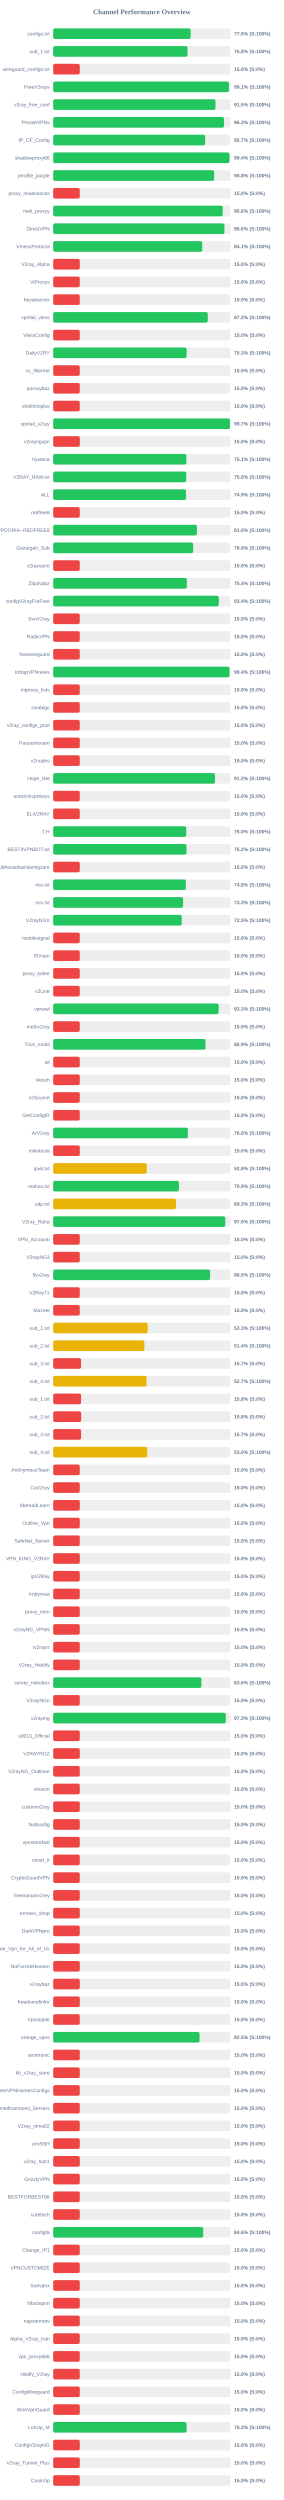
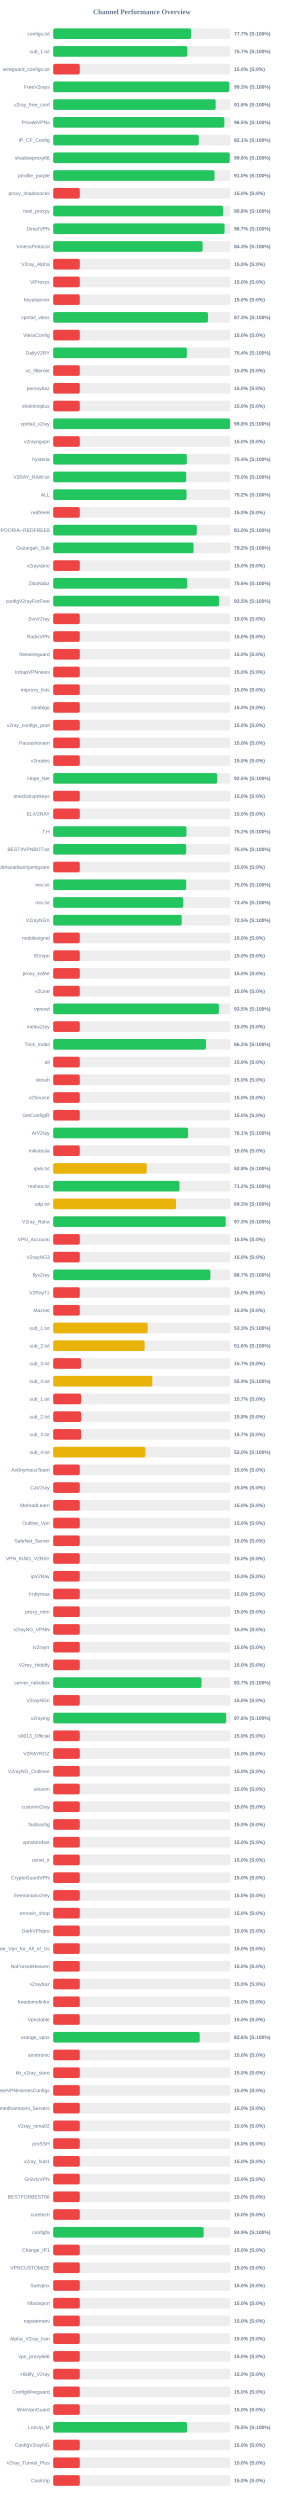
<svg xmlns="http://www.w3.org/2000/svg" width="800" height="7050" version="1.1">
  <style>
        .row { font: 14px Arial; fill: #64748b; }
        .score { font: bold 14px Arial; fill: #64748b; }
    </style>
  <text x="400" y="40" text-anchor="middle" font-size="20px" font-weight="bold" fill="#64748b">Channel Performance Overview</text>
  <rect x="150" y="80" width="500" height="30" fill="#eee" rx="5" />
-   <rect x="150" y="80" width="387.5" height="30" fill="#22c55e" rx="5" />
+   <rect x="150" y="80" width="388.6" height="30" fill="#22c55e" rx="5" />
  <text x="140" y="100" text-anchor="end" class="row">configs.txt</text>
-   <text x="660" y="100" text-anchor="start" class="score">77.5% (S:100%)</text>
+   <text x="660" y="100" text-anchor="start" class="score">77.7% (S:100%)</text>
  <rect x="150" y="130" width="500" height="30" fill="#eee" rx="5" />
-   <rect x="150" y="130" width="378.75" height="30" fill="#22c55e" rx="5" />
+   <rect x="150" y="130" width="378.25" height="30" fill="#22c55e" rx="5" />
  <text x="140" y="150" text-anchor="end" class="row">sub_1.txt</text>
-   <text x="660" y="150" text-anchor="start" class="score">75.8% (S:100%)</text>
+   <text x="660" y="150" text-anchor="start" class="score">75.7% (S:100%)</text>
  <rect x="150" y="180" width="500" height="30" fill="#eee" rx="5" />
  <rect x="150" y="180" width="75.0" height="30" fill="#ef4444" rx="5" />
  <text x="140" y="200" text-anchor="end" class="row">wireguard_configs.txt</text>
  <text x="660" y="200" text-anchor="start" class="score">15.0% (S:0%)</text>
  <rect x="150" y="230" width="500" height="30" fill="#eee" rx="5" />
-   <rect x="150" y="230" width="495.6" height="30" fill="#22c55e" rx="5" />
+   <rect x="150" y="230" width="496.5" height="30" fill="#22c55e" rx="5" />
  <text x="140" y="250" text-anchor="end" class="row">FreeV2rays</text>
-   <text x="660" y="250" text-anchor="start" class="score">99.1% (S:100%)</text>
+   <text x="660" y="250" text-anchor="start" class="score">99.3% (S:100%)</text>
  <rect x="150" y="280" width="500" height="30" fill="#eee" rx="5" />
-   <rect x="150" y="280" width="457.7" height="30" fill="#22c55e" rx="5" />
+   <rect x="150" y="280" width="458.2" height="30" fill="#22c55e" rx="5" />
  <text x="140" y="300" text-anchor="end" class="row">v2ray_free_conf</text>
-   <text x="660" y="300" text-anchor="start" class="score">91.5% (S:100%)</text>
+   <text x="660" y="300" text-anchor="start" class="score">91.6% (S:100%)</text>
  <rect x="150" y="330" width="500" height="30" fill="#eee" rx="5" />
-   <rect x="150" y="330" width="481.7" height="30" fill="#22c55e" rx="5" />
+   <rect x="150" y="330" width="482.65" height="30" fill="#22c55e" rx="5" />
  <text x="140" y="350" text-anchor="end" class="row">PrivateVPNs</text>
-   <text x="660" y="350" text-anchor="start" class="score">96.3% (S:100%)</text>
+   <text x="660" y="350" text-anchor="start" class="score">96.5% (S:100%)</text>
  <rect x="150" y="380" width="500" height="30" fill="#eee" rx="5" />
-   <rect x="150" y="380" width="428.55" height="30" fill="#22c55e" rx="5" />
+   <rect x="150" y="380" width="410.6" height="30" fill="#22c55e" rx="5" />
  <text x="140" y="400" text-anchor="end" class="row">IP_CF_Config</text>
-   <text x="660" y="400" text-anchor="start" class="score">85.7% (S:100%)</text>
+   <text x="660" y="400" text-anchor="start" class="score">82.1% (S:100%)</text>
  <rect x="150" y="430" width="500" height="30" fill="#eee" rx="5" />
-   <rect x="150" y="430" width="497.1" height="30" fill="#22c55e" rx="5" />
+   <rect x="150" y="430" width="497.85" height="30" fill="#22c55e" rx="5" />
  <text x="140" y="450" text-anchor="end" class="row">shadowproxy66</text>
-   <text x="660" y="450" text-anchor="start" class="score">99.4% (S:100%)</text>
+   <text x="660" y="450" text-anchor="start" class="score">99.6% (S:100%)</text>
  <rect x="150" y="480" width="500" height="30" fill="#eee" rx="5" />
-   <rect x="150" y="480" width="454.0" height="30" fill="#22c55e" rx="5" />
+   <rect x="150" y="480" width="454.9" height="30" fill="#22c55e" rx="5" />
  <text x="140" y="500" text-anchor="end" class="row">prrofile_purple</text>
-   <text x="660" y="500" text-anchor="start" class="score">90.8% (S:100%)</text>
+   <text x="660" y="500" text-anchor="start" class="score">91.0% (S:100%)</text>
  <rect x="150" y="530" width="500" height="30" fill="#eee" rx="5" />
  <rect x="150" y="530" width="75.0" height="30" fill="#ef4444" rx="5" />
  <text x="140" y="550" text-anchor="end" class="row">proxy_shadosocks</text>
  <text x="660" y="550" text-anchor="start" class="score">15.0% (S:0%)</text>
  <rect x="150" y="580" width="500" height="30" fill="#eee" rx="5" />
-   <rect x="150" y="580" width="478.05" height="30" fill="#22c55e" rx="5" />
+   <rect x="150" y="580" width="478.9" height="30" fill="#22c55e" rx="5" />
  <text x="140" y="600" text-anchor="end" class="row">meli_proxyy</text>
-   <text x="660" y="600" text-anchor="start" class="score">95.6% (S:100%)</text>
+   <text x="660" y="600" text-anchor="start" class="score">95.8% (S:100%)</text>
  <rect x="150" y="630" width="500" height="30" fill="#eee" rx="5" />
-   <rect x="150" y="630" width="482.9" height="30" fill="#22c55e" rx="5" />
+   <rect x="150" y="630" width="483.3" height="30" fill="#22c55e" rx="5" />
  <text x="140" y="650" text-anchor="end" class="row">DirectVPN</text>
-   <text x="660" y="650" text-anchor="start" class="score">96.6% (S:100%)</text>
+   <text x="660" y="650" text-anchor="start" class="score">96.7% (S:100%)</text>
  <rect x="150" y="680" width="500" height="30" fill="#eee" rx="5" />
-   <rect x="150" y="680" width="420.3" height="30" fill="#22c55e" rx="5" />
+   <rect x="150" y="680" width="421.4" height="30" fill="#22c55e" rx="5" />
  <text x="140" y="700" text-anchor="end" class="row">VmessProtocol</text>
-   <text x="660" y="700" text-anchor="start" class="score">84.1% (S:100%)</text>
+   <text x="660" y="700" text-anchor="start" class="score">84.3% (S:100%)</text>
  <rect x="150" y="730" width="500" height="30" fill="#eee" rx="5" />
  <rect x="150" y="730" width="75.0" height="30" fill="#ef4444" rx="5" />
  <text x="140" y="750" text-anchor="end" class="row">V2ray_Alpha</text>
  <text x="660" y="750" text-anchor="start" class="score">15.0% (S:0%)</text>
  <rect x="150" y="780" width="500" height="30" fill="#eee" rx="5" />
  <rect x="150" y="780" width="75.0" height="30" fill="#ef4444" rx="5" />
  <text x="140" y="800" text-anchor="end" class="row">ViProxys</text>
  <text x="660" y="800" text-anchor="start" class="score">15.0% (S:0%)</text>
  <rect x="150" y="830" width="500" height="30" fill="#eee" rx="5" />
  <rect x="150" y="830" width="75.0" height="30" fill="#ef4444" rx="5" />
  <text x="140" y="850" text-anchor="end" class="row">heyatserver</text>
  <text x="660" y="850" text-anchor="start" class="score">15.0% (S:0%)</text>
  <rect x="150" y="880" width="500" height="30" fill="#eee" rx="5" />
-   <rect x="150" y="880" width="435.9" height="30" fill="#22c55e" rx="5" />
+   <rect x="150" y="880" width="436.5" height="30" fill="#22c55e" rx="5" />
  <text x="140" y="900" text-anchor="end" class="row">vpnfail_vless</text>
-   <text x="660" y="900" text-anchor="start" class="score">87.2% (S:100%)</text>
+   <text x="660" y="900" text-anchor="start" class="score">87.3% (S:100%)</text>
  <rect x="150" y="930" width="500" height="30" fill="#eee" rx="5" />
  <rect x="150" y="930" width="75.0" height="30" fill="#ef4444" rx="5" />
  <text x="140" y="950" text-anchor="end" class="row">VlessConfig</text>
  <text x="660" y="950" text-anchor="start" class="score">15.0% (S:0%)</text>
  <rect x="150" y="980" width="500" height="30" fill="#eee" rx="5" />
-   <rect x="150" y="980" width="376.3" height="30" fill="#22c55e" rx="5" />
+   <rect x="150" y="980" width="376.9" height="30" fill="#22c55e" rx="5" />
  <text x="140" y="1000" text-anchor="end" class="row">DailyV2RY</text>
-   <text x="660" y="1000" text-anchor="start" class="score">75.3% (S:100%)</text>
+   <text x="660" y="1000" text-anchor="start" class="score">75.4% (S:100%)</text>
  <rect x="150" y="1030" width="500" height="30" fill="#eee" rx="5" />
  <rect x="150" y="1030" width="75.0" height="30" fill="#ef4444" rx="5" />
  <text x="140" y="1050" text-anchor="end" class="row">xs_filternet</text>
  <text x="660" y="1050" text-anchor="start" class="score">15.0% (S:0%)</text>
  <rect x="150" y="1080" width="500" height="30" fill="#eee" rx="5" />
  <rect x="150" y="1080" width="75.0" height="30" fill="#ef4444" rx="5" />
  <text x="140" y="1100" text-anchor="end" class="row">poroxybaz</text>
  <text x="660" y="1100" text-anchor="start" class="score">15.0% (S:0%)</text>
  <rect x="150" y="1130" width="500" height="30" fill="#eee" rx="5" />
  <rect x="150" y="1130" width="75.0" height="30" fill="#ef4444" rx="5" />
  <text x="140" y="1150" text-anchor="end" class="row">shokhmiplus</text>
  <text x="660" y="1150" text-anchor="start" class="score">15.0% (S:0%)</text>
  <rect x="150" y="1180" width="500" height="30" fill="#eee" rx="5" />
-   <rect x="150" y="1180" width="498.4" height="30" fill="#22c55e" rx="5" />
+   <rect x="150" y="1180" width="498.95" height="30" fill="#22c55e" rx="5" />
  <text x="140" y="1200" text-anchor="end" class="row">vpnfail_v2ray</text>
-   <text x="660" y="1200" text-anchor="start" class="score">99.7% (S:100%)</text>
+   <text x="660" y="1200" text-anchor="start" class="score">99.8% (S:100%)</text>
  <rect x="150" y="1230" width="500" height="30" fill="#eee" rx="5" />
  <rect x="150" y="1230" width="75.0" height="30" fill="#ef4444" rx="5" />
  <text x="140" y="1250" text-anchor="end" class="row">v2rayngvpn</text>
  <text x="660" y="1250" text-anchor="start" class="score">15.0% (S:0%)</text>
  <rect x="150" y="1280" width="500" height="30" fill="#eee" rx="5" />
-   <rect x="150" y="1280" width="375.6" height="30" fill="#22c55e" rx="5" />
+   <rect x="150" y="1280" width="376.8" height="30" fill="#22c55e" rx="5" />
  <text x="140" y="1300" text-anchor="end" class="row">hysteria</text>
-   <text x="660" y="1300" text-anchor="start" class="score">75.1% (S:100%)</text>
+   <text x="660" y="1300" text-anchor="start" class="score">75.4% (S:100%)</text>
  <rect x="150" y="1330" width="500" height="30" fill="#eee" rx="5" />
-   <rect x="150" y="1330" width="375.15" height="30" fill="#22c55e" rx="5" />
+   <rect x="150" y="1330" width="375.1" height="30" fill="#22c55e" rx="5" />
  <text x="140" y="1350" text-anchor="end" class="row">V2RAY_RAW.txt</text>
  <text x="660" y="1350" text-anchor="start" class="score">75.0% (S:100%)</text>
  <rect x="150" y="1380" width="500" height="30" fill="#eee" rx="5" />
-   <rect x="150" y="1380" width="374.7" height="30" fill="#22c55e" rx="5" />
+   <rect x="150" y="1380" width="376.0" height="30" fill="#22c55e" rx="5" />
  <text x="140" y="1400" text-anchor="end" class="row">ALL</text>
-   <text x="660" y="1400" text-anchor="start" class="score">74.9% (S:100%)</text>
+   <text x="660" y="1400" text-anchor="start" class="score">75.2% (S:100%)</text>
  <rect x="150" y="1430" width="500" height="30" fill="#eee" rx="5" />
  <rect x="150" y="1430" width="75.0" height="30" fill="#ef4444" rx="5" />
  <text x="140" y="1450" text-anchor="end" class="row">redfree8</text>
  <text x="660" y="1450" text-anchor="start" class="score">15.0% (S:0%)</text>
  <rect x="150" y="1480" width="500" height="30" fill="#eee" rx="5" />
-   <rect x="150" y="1480" width="405.25" height="30" fill="#22c55e" rx="5" />
+   <rect x="150" y="1480" width="404.9" height="30" fill="#22c55e" rx="5" />
  <text x="140" y="1500" text-anchor="end" class="row">POORIA--REDFREE8.txt#POORIA--REDFREE8</text>
  <text x="660" y="1500" text-anchor="start" class="score">81.0% (S:100%)</text>
  <rect x="150" y="1530" width="500" height="30" fill="#eee" rx="5" />
-   <rect x="150" y="1530" width="394.65" height="30" fill="#22c55e" rx="5" />
+   <rect x="150" y="1530" width="395.8" height="30" fill="#22c55e" rx="5" />
  <text x="140" y="1550" text-anchor="end" class="row">Gozargah_Sub</text>
-   <text x="660" y="1550" text-anchor="start" class="score">78.9% (S:100%)</text>
+   <text x="660" y="1550" text-anchor="start" class="score">79.2% (S:100%)</text>
  <rect x="150" y="1580" width="500" height="30" fill="#eee" rx="5" />
  <rect x="150" y="1580" width="75.0" height="30" fill="#ef4444" rx="5" />
  <text x="140" y="1600" text-anchor="end" class="row">v2rayvpno</text>
  <text x="660" y="1600" text-anchor="start" class="score">15.0% (S:0%)</text>
  <rect x="150" y="1630" width="500" height="30" fill="#eee" rx="5" />
-   <rect x="150" y="1630" width="376.95" height="30" fill="#22c55e" rx="5" />
+   <rect x="150" y="1630" width="377.85" height="30" fill="#22c55e" rx="5" />
  <text x="140" y="1650" text-anchor="end" class="row">ZibaNabz</text>
-   <text x="660" y="1650" text-anchor="start" class="score">75.4% (S:100%)</text>
+   <text x="660" y="1650" text-anchor="start" class="score">75.6% (S:100%)</text>
  <rect x="150" y="1680" width="500" height="30" fill="#eee" rx="5" />
-   <rect x="150" y="1680" width="467.1" height="30" fill="#22c55e" rx="5" />
+   <rect x="150" y="1680" width="467.65" height="30" fill="#22c55e" rx="5" />
  <text x="140" y="1700" text-anchor="end" class="row">configV2rayForFree</text>
-   <text x="660" y="1700" text-anchor="start" class="score">93.4% (S:100%)</text>
+   <text x="660" y="1700" text-anchor="start" class="score">93.5% (S:100%)</text>
  <rect x="150" y="1730" width="500" height="30" fill="#eee" rx="5" />
  <rect x="150" y="1730" width="75.0" height="30" fill="#ef4444" rx="5" />
  <text x="140" y="1750" text-anchor="end" class="row">SvnV2ray</text>
  <text x="660" y="1750" text-anchor="start" class="score">15.0% (S:0%)</text>
  <rect x="150" y="1780" width="500" height="30" fill="#eee" rx="5" />
  <rect x="150" y="1780" width="75.0" height="30" fill="#ef4444" rx="5" />
  <text x="140" y="1800" text-anchor="end" class="row">RadixVPN</text>
  <text x="660" y="1800" text-anchor="start" class="score">15.0% (S:0%)</text>
  <rect x="150" y="1830" width="500" height="30" fill="#eee" rx="5" />
  <rect x="150" y="1830" width="75.0" height="30" fill="#ef4444" rx="5" />
  <text x="140" y="1850" text-anchor="end" class="row">freewireguard</text>
  <text x="660" y="1850" text-anchor="start" class="score">15.0% (S:0%)</text>
  <rect x="150" y="1880" width="500" height="30" fill="#eee" rx="5" />
-   <rect x="150" y="1880" width="497.2" height="30" fill="#22c55e" rx="5" />
+   <rect x="150" y="1880" width="75.0" height="30" fill="#ef4444" rx="5" />
  <text x="140" y="1900" text-anchor="end" class="row">IrdrapVPNnews</text>
-   <text x="660" y="1900" text-anchor="start" class="score">99.4% (S:100%)</text>
+   <text x="660" y="1900" text-anchor="start" class="score">15.0% (S:0%)</text>
  <rect x="150" y="1930" width="500" height="30" fill="#eee" rx="5" />
  <rect x="150" y="1930" width="75.0" height="30" fill="#ef4444" rx="5" />
  <text x="140" y="1950" text-anchor="end" class="row">mtproxy_lists</text>
  <text x="660" y="1950" text-anchor="start" class="score">15.0% (S:0%)</text>
  <rect x="150" y="1980" width="500" height="30" fill="#eee" rx="5" />
  <rect x="150" y="1980" width="75.0" height="30" fill="#ef4444" rx="5" />
  <text x="140" y="2000" text-anchor="end" class="row">sinabigo</text>
  <text x="660" y="2000" text-anchor="start" class="score">15.0% (S:0%)</text>
  <rect x="150" y="2030" width="500" height="30" fill="#eee" rx="5" />
  <rect x="150" y="2030" width="75.0" height="30" fill="#ef4444" rx="5" />
  <text x="140" y="2050" text-anchor="end" class="row">v2ray_configs_pool</text>
  <text x="660" y="2050" text-anchor="start" class="score">15.0% (S:0%)</text>
  <rect x="150" y="2080" width="500" height="30" fill="#eee" rx="5" />
  <rect x="150" y="2080" width="75.0" height="30" fill="#ef4444" rx="5" />
  <text x="140" y="2100" text-anchor="end" class="row">Parsashonam</text>
  <text x="660" y="2100" text-anchor="start" class="score">15.0% (S:0%)</text>
  <rect x="150" y="2130" width="500" height="30" fill="#eee" rx="5" />
  <rect x="150" y="2130" width="75.0" height="30" fill="#ef4444" rx="5" />
  <text x="140" y="2150" text-anchor="end" class="row">v2nodes</text>
  <text x="660" y="2150" text-anchor="start" class="score">15.0% (S:0%)</text>
  <rect x="150" y="2180" width="500" height="30" fill="#eee" rx="5" />
-   <rect x="150" y="2180" width="456.25" height="30" fill="#22c55e" rx="5" />
+   <rect x="150" y="2180" width="462.5" height="30" fill="#22c55e" rx="5" />
  <text x="140" y="2200" text-anchor="end" class="row">Hope_Net</text>
-   <text x="660" y="2200" text-anchor="start" class="score">91.2% (S:100%)</text>
+   <text x="660" y="2200" text-anchor="start" class="score">92.5% (S:100%)</text>
  <rect x="150" y="2230" width="500" height="30" fill="#eee" rx="5" />
  <rect x="150" y="2230" width="75.0" height="30" fill="#ef4444" rx="5" />
  <text x="140" y="2250" text-anchor="end" class="row">oneclickvpnkeys</text>
  <text x="660" y="2250" text-anchor="start" class="score">15.0% (S:0%)</text>
  <rect x="150" y="2280" width="500" height="30" fill="#eee" rx="5" />
  <rect x="150" y="2280" width="75.0" height="30" fill="#ef4444" rx="5" />
  <text x="140" y="2300" text-anchor="end" class="row">ELiV2RAY</text>
  <text x="660" y="2300" text-anchor="start" class="score">15.0% (S:0%)</text>
  <rect x="150" y="2330" width="500" height="30" fill="#eee" rx="5" />
-   <rect x="150" y="2330" width="375.25" height="30" fill="#22c55e" rx="5" />
+   <rect x="150" y="2330" width="375.8" height="30" fill="#22c55e" rx="5" />
  <text x="140" y="2350" text-anchor="end" class="row">T,H</text>
-   <text x="660" y="2350" text-anchor="start" class="score">75.0% (S:100%)</text>
+   <text x="660" y="2350" text-anchor="start" class="score">75.2% (S:100%)</text>
  <rect x="150" y="2380" width="500" height="30" fill="#eee" rx="5" />
-   <rect x="150" y="2380" width="375.9" height="30" fill="#22c55e" rx="5" />
+   <rect x="150" y="2380" width="375.05" height="30" fill="#22c55e" rx="5" />
  <text x="140" y="2400" text-anchor="end" class="row">BESTIIVPNBOT.txt</text>
-   <text x="660" y="2400" text-anchor="start" class="score">75.2% (S:100%)</text>
+   <text x="660" y="2400" text-anchor="start" class="score">75.0% (S:100%)</text>
  <rect x="150" y="2430" width="500" height="30" fill="#eee" rx="5" />
  <rect x="150" y="2430" width="75.0" height="30" fill="#ef4444" rx="5" />
  <text x="140" y="2450" text-anchor="end" class="row">Sub#azadiazinjamigzare</text>
  <text x="660" y="2450" text-anchor="start" class="score">15.0% (S:0%)</text>
  <rect x="150" y="2480" width="500" height="30" fill="#eee" rx="5" />
-   <rect x="150" y="2480" width="374.15" height="30" fill="#22c55e" rx="5" />
+   <rect x="150" y="2480" width="375.15" height="30" fill="#22c55e" rx="5" />
  <text x="140" y="2500" text-anchor="end" class="row">mix.txt</text>
-   <text x="660" y="2500" text-anchor="start" class="score">74.8% (S:100%)</text>
+   <text x="660" y="2500" text-anchor="start" class="score">75.0% (S:100%)</text>
  <rect x="150" y="2530" width="500" height="30" fill="#eee" rx="5" />
-   <rect x="150" y="2530" width="366.3" height="30" fill="#22c55e" rx="5" />
+   <rect x="150" y="2530" width="366.95" height="30" fill="#22c55e" rx="5" />
  <text x="140" y="2550" text-anchor="end" class="row">mix.txt</text>
-   <text x="660" y="2550" text-anchor="start" class="score">73.3% (S:100%)</text>
+   <text x="660" y="2550" text-anchor="start" class="score">73.4% (S:100%)</text>
  <rect x="150" y="2580" width="500" height="30" fill="#eee" rx="5" />
  <rect x="150" y="2580" width="362.5" height="30" fill="#22c55e" rx="5" />
  <text x="140" y="2600" text-anchor="end" class="row">V2rayNGX</text>
  <text x="660" y="2600" text-anchor="start" class="score">72.5% (S:100%)</text>
  <rect x="150" y="2630" width="500" height="30" fill="#eee" rx="5" />
  <rect x="150" y="2630" width="75.0" height="30" fill="#ef4444" rx="5" />
  <text x="140" y="2650" text-anchor="end" class="row">mobilesignal</text>
  <text x="660" y="2650" text-anchor="start" class="score">15.0% (S:0%)</text>
  <rect x="150" y="2680" width="500" height="30" fill="#eee" rx="5" />
  <rect x="150" y="2680" width="75.0" height="30" fill="#ef4444" rx="5" />
  <text x="140" y="2700" text-anchor="end" class="row">ISVvpn</text>
  <text x="660" y="2700" text-anchor="start" class="score">15.0% (S:0%)</text>
  <rect x="150" y="2730" width="500" height="30" fill="#eee" rx="5" />
  <rect x="150" y="2730" width="75.0" height="30" fill="#ef4444" rx="5" />
  <text x="140" y="2750" text-anchor="end" class="row">proxy_kafee</text>
  <text x="660" y="2750" text-anchor="start" class="score">15.0% (S:0%)</text>
  <rect x="150" y="2780" width="500" height="30" fill="#eee" rx="5" />
  <rect x="150" y="2780" width="75.0" height="30" fill="#ef4444" rx="5" />
  <text x="140" y="2800" text-anchor="end" class="row">v2Line</text>
  <text x="660" y="2800" text-anchor="start" class="score">15.0% (S:0%)</text>
  <rect x="150" y="2830" width="500" height="30" fill="#eee" rx="5" />
-   <rect x="150" y="2830" width="466.45" height="30" fill="#22c55e" rx="5" />
+   <rect x="150" y="2830" width="467.25" height="30" fill="#22c55e" rx="5" />
  <text x="140" y="2850" text-anchor="end" class="row">vpnowl</text>
-   <text x="660" y="2850" text-anchor="start" class="score">93.3% (S:100%)</text>
+   <text x="660" y="2850" text-anchor="start" class="score">93.5% (S:100%)</text>
  <rect x="150" y="2880" width="500" height="30" fill="#eee" rx="5" />
  <rect x="150" y="2880" width="75.0" height="30" fill="#ef4444" rx="5" />
  <text x="140" y="2900" text-anchor="end" class="row">melov2ray</text>
  <text x="660" y="2900" text-anchor="start" class="score">15.0% (S:0%)</text>
  <rect x="150" y="2930" width="500" height="30" fill="#eee" rx="5" />
-   <rect x="150" y="2930" width="429.6" height="30" fill="#22c55e" rx="5" />
+   <rect x="150" y="2930" width="430.8" height="30" fill="#22c55e" rx="5" />
  <text x="140" y="2950" text-anchor="end" class="row">Trick_mobil</text>
-   <text x="660" y="2950" text-anchor="start" class="score">85.9% (S:100%)</text>
+   <text x="660" y="2950" text-anchor="start" class="score">86.2% (S:100%)</text>
  <rect x="150" y="2980" width="500" height="30" fill="#eee" rx="5" />
  <rect x="150" y="2980" width="75.0" height="30" fill="#ef4444" rx="5" />
  <text x="140" y="3000" text-anchor="end" class="row">all</text>
  <text x="660" y="3000" text-anchor="start" class="score">15.0% (S:0%)</text>
  <rect x="150" y="3030" width="500" height="30" fill="#eee" rx="5" />
  <rect x="150" y="3030" width="75.0" height="30" fill="#ef4444" rx="5" />
  <text x="140" y="3050" text-anchor="end" class="row">vlessh</text>
  <text x="660" y="3050" text-anchor="start" class="score">15.0% (S:0%)</text>
  <rect x="150" y="3080" width="500" height="30" fill="#eee" rx="5" />
  <rect x="150" y="3080" width="75.0" height="30" fill="#ef4444" rx="5" />
  <text x="140" y="3100" text-anchor="end" class="row">v2Source</text>
  <text x="660" y="3100" text-anchor="start" class="score">15.0% (S:0%)</text>
  <rect x="150" y="3130" width="500" height="30" fill="#eee" rx="5" />
  <rect x="150" y="3130" width="75.0" height="30" fill="#ef4444" rx="5" />
  <text x="140" y="3150" text-anchor="end" class="row">GetConfigIR</text>
  <text x="660" y="3150" text-anchor="start" class="score">15.0% (S:0%)</text>
  <rect x="150" y="3180" width="500" height="30" fill="#eee" rx="5" />
-   <rect x="150" y="3180" width="379.8" height="30" fill="#22c55e" rx="5" />
+   <rect x="150" y="3180" width="380.4" height="30" fill="#22c55e" rx="5" />
  <text x="140" y="3200" text-anchor="end" class="row">ArV2ray</text>
-   <text x="660" y="3200" text-anchor="start" class="score">76.0% (S:100%)</text>
+   <text x="660" y="3200" text-anchor="start" class="score">76.1% (S:100%)</text>
  <rect x="150" y="3230" width="500" height="30" fill="#eee" rx="5" />
  <rect x="150" y="3230" width="75.0" height="30" fill="#ef4444" rx="5" />
  <text x="140" y="3250" text-anchor="end" class="row">inikotesla</text>
  <text x="660" y="3250" text-anchor="start" class="score">15.0% (S:0%)</text>
  <rect x="150" y="3280" width="500" height="30" fill="#eee" rx="5" />
  <rect x="150" y="3280" width="263.85" height="30" fill="#eab308" rx="5" />
  <text x="140" y="3300" text-anchor="end" class="row">ipv6.txt</text>
  <text x="660" y="3300" text-anchor="start" class="score">52.8% (S:100%)</text>
  <rect x="150" y="3330" width="500" height="30" fill="#eee" rx="5" />
-   <rect x="150" y="3330" width="354.55" height="30" fill="#22c55e" rx="5" />
+   <rect x="150" y="3330" width="356.15" height="30" fill="#22c55e" rx="5" />
  <text x="140" y="3350" text-anchor="end" class="row">mahsa.txt</text>
-   <text x="660" y="3350" text-anchor="start" class="score">70.9% (S:100%)</text>
+   <text x="660" y="3350" text-anchor="start" class="score">71.2% (S:100%)</text>
  <rect x="150" y="3380" width="500" height="30" fill="#eee" rx="5" />
-   <rect x="150" y="3380" width="346.3" height="30" fill="#eab308" rx="5" />
+   <rect x="150" y="3380" width="346.4" height="30" fill="#eab308" rx="5" />
  <text x="140" y="3400" text-anchor="end" class="row">udp.txt</text>
  <text x="660" y="3400" text-anchor="start" class="score">69.3% (S:100%)</text>
  <rect x="150" y="3430" width="500" height="30" fill="#eee" rx="5" />
-   <rect x="150" y="3430" width="485.25" height="30" fill="#22c55e" rx="5" />
+   <rect x="150" y="3430" width="486.55" height="30" fill="#22c55e" rx="5" />
  <text x="140" y="3450" text-anchor="end" class="row">V2ray_Raha</text>
-   <text x="660" y="3450" text-anchor="start" class="score">97.0% (S:100%)</text>
+   <text x="660" y="3450" text-anchor="start" class="score">97.3% (S:100%)</text>
  <rect x="150" y="3480" width="500" height="30" fill="#eee" rx="5" />
  <rect x="150" y="3480" width="75.0" height="30" fill="#ef4444" rx="5" />
  <text x="140" y="3500" text-anchor="end" class="row">VPN_Accounti</text>
  <text x="660" y="3500" text-anchor="start" class="score">15.0% (S:0%)</text>
  <rect x="150" y="3530" width="500" height="30" fill="#eee" rx="5" />
  <rect x="150" y="3530" width="75.0" height="30" fill="#ef4444" rx="5" />
  <text x="140" y="3550" text-anchor="end" class="row">V2rayNG3</text>
  <text x="660" y="3550" text-anchor="start" class="score">15.0% (S:0%)</text>
  <rect x="150" y="3580" width="500" height="30" fill="#eee" rx="5" />
-   <rect x="150" y="3580" width="442.5" height="30" fill="#22c55e" rx="5" />
+   <rect x="150" y="3580" width="443.4" height="30" fill="#22c55e" rx="5" />
  <text x="140" y="3600" text-anchor="end" class="row">flyv2ray</text>
-   <text x="660" y="3600" text-anchor="start" class="score">88.5% (S:100%)</text>
+   <text x="660" y="3600" text-anchor="start" class="score">88.7% (S:100%)</text>
  <rect x="150" y="3630" width="500" height="30" fill="#eee" rx="5" />
  <rect x="150" y="3630" width="75.0" height="30" fill="#ef4444" rx="5" />
  <text x="140" y="3650" text-anchor="end" class="row">V2RayTz</text>
  <text x="660" y="3650" text-anchor="start" class="score">15.0% (S:0%)</text>
  <rect x="150" y="3680" width="500" height="30" fill="#eee" rx="5" />
  <rect x="150" y="3680" width="75.0" height="30" fill="#ef4444" rx="5" />
  <text x="140" y="3700" text-anchor="end" class="row">Maznet</text>
  <text x="660" y="3700" text-anchor="start" class="score">15.0% (S:0%)</text>
  <rect x="150" y="3730" width="500" height="30" fill="#eee" rx="5" />
-   <rect x="150" y="3730" width="266.55" height="30" fill="#eab308" rx="5" />
+   <rect x="150" y="3730" width="266.65" height="30" fill="#eab308" rx="5" />
  <text x="140" y="3750" text-anchor="end" class="row">sub_1.txt</text>
  <text x="660" y="3750" text-anchor="start" class="score">53.3% (S:100%)</text>
  <rect x="150" y="3780" width="500" height="30" fill="#eee" rx="5" />
-   <rect x="150" y="3780" width="257.05" height="30" fill="#eab308" rx="5" />
+   <rect x="150" y="3780" width="257.8" height="30" fill="#eab308" rx="5" />
  <text x="140" y="3800" text-anchor="end" class="row">sub_2.txt</text>
-   <text x="660" y="3800" text-anchor="start" class="score">51.4% (S:100%)</text>
+   <text x="660" y="3800" text-anchor="start" class="score">51.6% (S:100%)</text>
  <rect x="150" y="3830" width="500" height="30" fill="#eee" rx="5" />
  <rect x="150" y="3830" width="78.65" height="30" fill="#ef4444" rx="5" />
  <text x="140" y="3850" text-anchor="end" class="row">sub_3.txt</text>
  <text x="660" y="3850" text-anchor="start" class="score">15.7% (S:0%)</text>
  <rect x="150" y="3880" width="500" height="30" fill="#eee" rx="5" />
-   <rect x="150" y="3880" width="263.3" height="30" fill="#eab308" rx="5" />
+   <rect x="150" y="3880" width="279.65" height="30" fill="#eab308" rx="5" />
  <text x="140" y="3900" text-anchor="end" class="row">sub_4.txt</text>
-   <text x="660" y="3900" text-anchor="start" class="score">52.7% (S:100%)</text>
+   <text x="660" y="3900" text-anchor="start" class="score">55.9% (S:100%)</text>
  <rect x="150" y="3930" width="500" height="30" fill="#eee" rx="5" />
-   <rect x="150" y="3930" width="78.75" height="30" fill="#ef4444" rx="5" />
+   <rect x="150" y="3930" width="78.65" height="30" fill="#ef4444" rx="5" />
  <text x="140" y="3950" text-anchor="end" class="row">sub_1.txt</text>
-   <text x="660" y="3950" text-anchor="start" class="score">15.8% (S:0%)</text>
+   <text x="660" y="3950" text-anchor="start" class="score">15.7% (S:0%)</text>
  <rect x="150" y="3980" width="500" height="30" fill="#eee" rx="5" />
  <rect x="150" y="3980" width="78.9" height="30" fill="#ef4444" rx="5" />
  <text x="140" y="4000" text-anchor="end" class="row">sub_2.txt</text>
  <text x="660" y="4000" text-anchor="start" class="score">15.8% (S:0%)</text>
  <rect x="150" y="4030" width="500" height="30" fill="#eee" rx="5" />
  <rect x="150" y="4030" width="78.65" height="30" fill="#ef4444" rx="5" />
  <text x="140" y="4050" text-anchor="end" class="row">sub_3.txt</text>
  <text x="660" y="4050" text-anchor="start" class="score">15.7% (S:0%)</text>
  <rect x="150" y="4080" width="500" height="30" fill="#eee" rx="5" />
-   <rect x="150" y="4080" width="265.25" height="30" fill="#eab308" rx="5" />
+   <rect x="150" y="4080" width="260.05" height="30" fill="#eab308" rx="5" />
  <text x="140" y="4100" text-anchor="end" class="row">sub_4.txt</text>
-   <text x="660" y="4100" text-anchor="start" class="score">53.0% (S:100%)</text>
+   <text x="660" y="4100" text-anchor="start" class="score">52.0% (S:100%)</text>
  <rect x="150" y="4130" width="500" height="30" fill="#eee" rx="5" />
  <rect x="150" y="4130" width="75.0" height="30" fill="#ef4444" rx="5" />
  <text x="140" y="4150" text-anchor="end" class="row">An0nymousTeam</text>
  <text x="660" y="4150" text-anchor="start" class="score">15.0% (S:0%)</text>
  <rect x="150" y="4180" width="500" height="30" fill="#eee" rx="5" />
  <rect x="150" y="4180" width="75.0" height="30" fill="#ef4444" rx="5" />
  <text x="140" y="4200" text-anchor="end" class="row">CaV2ray</text>
  <text x="660" y="4200" text-anchor="start" class="score">15.0% (S:0%)</text>
  <rect x="150" y="4230" width="500" height="30" fill="#eee" rx="5" />
  <rect x="150" y="4230" width="75.0" height="30" fill="#ef4444" rx="5" />
  <text x="140" y="4250" text-anchor="end" class="row">MehradLearn</text>
  <text x="660" y="4250" text-anchor="start" class="score">15.0% (S:0%)</text>
  <rect x="150" y="4280" width="500" height="30" fill="#eee" rx="5" />
  <rect x="150" y="4280" width="75.0" height="30" fill="#ef4444" rx="5" />
  <text x="140" y="4300" text-anchor="end" class="row">Outline_Vpn</text>
  <text x="660" y="4300" text-anchor="start" class="score">15.0% (S:0%)</text>
  <rect x="150" y="4330" width="500" height="30" fill="#eee" rx="5" />
  <rect x="150" y="4330" width="75.0" height="30" fill="#ef4444" rx="5" />
  <text x="140" y="4350" text-anchor="end" class="row">SafeNet_Server</text>
  <text x="660" y="4350" text-anchor="start" class="score">15.0% (S:0%)</text>
  <rect x="150" y="4380" width="500" height="30" fill="#eee" rx="5" />
  <rect x="150" y="4380" width="75.0" height="30" fill="#ef4444" rx="5" />
  <text x="140" y="4400" text-anchor="end" class="row">VPN_KING_V2RAY</text>
  <text x="660" y="4400" text-anchor="start" class="score">15.0% (S:0%)</text>
  <rect x="150" y="4430" width="500" height="30" fill="#eee" rx="5" />
  <rect x="150" y="4430" width="75.0" height="30" fill="#ef4444" rx="5" />
  <text x="140" y="4450" text-anchor="end" class="row">ipV2Ray</text>
  <text x="660" y="4450" text-anchor="start" class="score">15.0% (S:0%)</text>
  <rect x="150" y="4480" width="500" height="30" fill="#eee" rx="5" />
  <rect x="150" y="4480" width="75.0" height="30" fill="#ef4444" rx="5" />
  <text x="140" y="4500" text-anchor="end" class="row">lrnbymaa</text>
  <text x="660" y="4500" text-anchor="start" class="score">15.0% (S:0%)</text>
  <rect x="150" y="4530" width="500" height="30" fill="#eee" rx="5" />
  <rect x="150" y="4530" width="75.0" height="30" fill="#ef4444" rx="5" />
  <text x="140" y="4550" text-anchor="end" class="row">proxy_mtm</text>
  <text x="660" y="4550" text-anchor="start" class="score">15.0% (S:0%)</text>
  <rect x="150" y="4580" width="500" height="30" fill="#eee" rx="5" />
  <rect x="150" y="4580" width="75.0" height="30" fill="#ef4444" rx="5" />
  <text x="140" y="4600" text-anchor="end" class="row">v2rayNG_VPNN</text>
  <text x="660" y="4600" text-anchor="start" class="score">15.0% (S:0%)</text>
  <rect x="150" y="4630" width="500" height="30" fill="#eee" rx="5" />
  <rect x="150" y="4630" width="75.0" height="30" fill="#ef4444" rx="5" />
  <text x="140" y="4650" text-anchor="end" class="row">tv2rayrr</text>
  <text x="660" y="4650" text-anchor="start" class="score">15.0% (S:0%)</text>
  <rect x="150" y="4680" width="500" height="30" fill="#eee" rx="5" />
  <rect x="150" y="4680" width="75.0" height="30" fill="#ef4444" rx="5" />
  <text x="140" y="4700" text-anchor="end" class="row">V2rey_Hiddify</text>
  <text x="660" y="4700" text-anchor="start" class="score">15.0% (S:0%)</text>
  <rect x="150" y="4730" width="500" height="30" fill="#eee" rx="5" />
-   <rect x="150" y="4730" width="417.95" height="30" fill="#22c55e" rx="5" />
+   <rect x="150" y="4730" width="418.3" height="30" fill="#22c55e" rx="5" />
  <text x="140" y="4750" text-anchor="end" class="row">server_nekobox</text>
-   <text x="660" y="4750" text-anchor="start" class="score">83.6% (S:100%)</text>
+   <text x="660" y="4750" text-anchor="start" class="score">83.7% (S:100%)</text>
  <rect x="150" y="4780" width="500" height="30" fill="#eee" rx="5" />
  <rect x="150" y="4780" width="75.0" height="30" fill="#ef4444" rx="5" />
  <text x="140" y="4800" text-anchor="end" class="row">V2rayNGn</text>
  <text x="660" y="4800" text-anchor="start" class="score">15.0% (S:0%)</text>
  <rect x="150" y="4830" width="500" height="30" fill="#eee" rx="5" />
-   <rect x="150" y="4830" width="486.7" height="30" fill="#22c55e" rx="5" />
+   <rect x="150" y="4830" width="487.8" height="30" fill="#22c55e" rx="5" />
  <text x="140" y="4850" text-anchor="end" class="row">v2raying</text>
-   <text x="660" y="4850" text-anchor="start" class="score">97.3% (S:100%)</text>
+   <text x="660" y="4850" text-anchor="start" class="score">97.6% (S:100%)</text>
  <rect x="150" y="4880" width="500" height="30" fill="#eee" rx="5" />
  <rect x="150" y="4880" width="75.0" height="30" fill="#ef4444" rx="5" />
  <text x="140" y="4900" text-anchor="end" class="row">s0013_Official</text>
  <text x="660" y="4900" text-anchor="start" class="score">15.0% (S:0%)</text>
  <rect x="150" y="4930" width="500" height="30" fill="#eee" rx="5" />
  <rect x="150" y="4930" width="75.0" height="30" fill="#ef4444" rx="5" />
  <text x="140" y="4950" text-anchor="end" class="row">V2RAYROZ</text>
  <text x="660" y="4950" text-anchor="start" class="score">15.0% (S:0%)</text>
  <rect x="150" y="4980" width="500" height="30" fill="#eee" rx="5" />
  <rect x="150" y="4980" width="75.0" height="30" fill="#ef4444" rx="5" />
  <text x="140" y="5000" text-anchor="end" class="row">V2rayNG_Outlinee</text>
  <text x="660" y="5000" text-anchor="start" class="score">15.0% (S:0%)</text>
  <rect x="150" y="5030" width="500" height="30" fill="#eee" rx="5" />
  <rect x="150" y="5030" width="75.0" height="30" fill="#ef4444" rx="5" />
  <text x="140" y="5050" text-anchor="end" class="row">sinavm</text>
  <text x="660" y="5050" text-anchor="start" class="score">15.0% (S:0%)</text>
  <rect x="150" y="5080" width="500" height="30" fill="#eee" rx="5" />
  <rect x="150" y="5080" width="75.0" height="30" fill="#ef4444" rx="5" />
  <text x="140" y="5100" text-anchor="end" class="row">customv2ray</text>
  <text x="660" y="5100" text-anchor="start" class="score">15.0% (S:0%)</text>
  <rect x="150" y="5130" width="500" height="30" fill="#eee" rx="5" />
  <rect x="150" y="5130" width="75.0" height="30" fill="#ef4444" rx="5" />
  <text x="140" y="5150" text-anchor="end" class="row">fastkanfig</text>
  <text x="660" y="5150" text-anchor="start" class="score">15.0% (S:0%)</text>
  <rect x="150" y="5180" width="500" height="30" fill="#eee" rx="5" />
  <rect x="150" y="5180" width="75.0" height="30" fill="#ef4444" rx="5" />
  <text x="140" y="5200" text-anchor="end" class="row">vpnstorefast</text>
  <text x="660" y="5200" text-anchor="start" class="score">15.0% (S:0%)</text>
  <rect x="150" y="5230" width="500" height="30" fill="#eee" rx="5" />
  <rect x="150" y="5230" width="75.0" height="30" fill="#ef4444" rx="5" />
  <text x="140" y="5250" text-anchor="end" class="row">oxnet_ir</text>
  <text x="660" y="5250" text-anchor="start" class="score">15.0% (S:0%)</text>
  <rect x="150" y="5280" width="500" height="30" fill="#eee" rx="5" />
  <rect x="150" y="5280" width="75.0" height="30" fill="#ef4444" rx="5" />
  <text x="140" y="5300" text-anchor="end" class="row">CryptoGuardVPN</text>
  <text x="660" y="5300" text-anchor="start" class="score">15.0% (S:0%)</text>
  <rect x="150" y="5330" width="500" height="30" fill="#eee" rx="5" />
  <rect x="150" y="5330" width="75.0" height="30" fill="#ef4444" rx="5" />
  <text x="140" y="5350" text-anchor="end" class="row">freeiranianv2rey</text>
  <text x="660" y="5350" text-anchor="start" class="score">15.0% (S:0%)</text>
  <rect x="150" y="5380" width="500" height="30" fill="#eee" rx="5" />
  <rect x="150" y="5380" width="75.0" height="30" fill="#ef4444" rx="5" />
  <text x="140" y="5400" text-anchor="end" class="row">ernoxin_shop</text>
  <text x="660" y="5400" text-anchor="start" class="score">15.0% (S:0%)</text>
  <rect x="150" y="5430" width="500" height="30" fill="#eee" rx="5" />
  <rect x="150" y="5430" width="75.0" height="30" fill="#ef4444" rx="5" />
  <text x="140" y="5450" text-anchor="end" class="row">DarkVPNpro</text>
  <text x="660" y="5450" text-anchor="start" class="score">15.0% (S:0%)</text>
  <rect x="150" y="5480" width="500" height="30" fill="#eee" rx="5" />
  <rect x="150" y="5480" width="75.0" height="30" fill="#ef4444" rx="5" />
  <text x="140" y="5500" text-anchor="end" class="row">Free_Vpn_for_All_of_Us</text>
  <text x="660" y="5500" text-anchor="start" class="score">15.0% (S:0%)</text>
  <rect x="150" y="5530" width="500" height="30" fill="#eee" rx="5" />
  <rect x="150" y="5530" width="75.0" height="30" fill="#ef4444" rx="5" />
  <text x="140" y="5550" text-anchor="end" class="row">NoForcedHeaven</text>
  <text x="660" y="5550" text-anchor="start" class="score">15.0% (S:0%)</text>
  <rect x="150" y="5580" width="500" height="30" fill="#eee" rx="5" />
  <rect x="150" y="5580" width="75.0" height="30" fill="#ef4444" rx="5" />
  <text x="140" y="5600" text-anchor="end" class="row">v2raybaz</text>
  <text x="660" y="5600" text-anchor="start" class="score">15.0% (S:0%)</text>
  <rect x="150" y="5630" width="500" height="30" fill="#eee" rx="5" />
  <rect x="150" y="5630" width="75.0" height="30" fill="#ef4444" rx="5" />
  <text x="140" y="5650" text-anchor="end" class="row">freedomofinfor</text>
  <text x="660" y="5650" text-anchor="start" class="score">15.0% (S:0%)</text>
  <rect x="150" y="5680" width="500" height="30" fill="#eee" rx="5" />
  <rect x="150" y="5680" width="75.0" height="30" fill="#ef4444" rx="5" />
  <text x="140" y="5700" text-anchor="end" class="row">Vpnstable</text>
  <text x="660" y="5700" text-anchor="start" class="score">15.0% (S:0%)</text>
  <rect x="150" y="5730" width="500" height="30" fill="#eee" rx="5" />
-   <rect x="150" y="5730" width="412.75" height="30" fill="#22c55e" rx="5" />
+   <rect x="150" y="5730" width="413.2" height="30" fill="#22c55e" rx="5" />
  <text x="140" y="5750" text-anchor="end" class="row">orange_vpns</text>
-   <text x="660" y="5750" text-anchor="start" class="score">82.5% (S:100%)</text>
+   <text x="660" y="5750" text-anchor="start" class="score">82.6% (S:100%)</text>
  <rect x="150" y="5780" width="500" height="30" fill="#eee" rx="5" />
  <rect x="150" y="5780" width="75.0" height="30" fill="#ef4444" rx="5" />
  <text x="140" y="5800" text-anchor="end" class="row">amirtronic</text>
  <text x="660" y="5800" text-anchor="start" class="score">15.0% (S:0%)</text>
  <rect x="150" y="5830" width="500" height="30" fill="#eee" rx="5" />
  <rect x="150" y="5830" width="75.0" height="30" fill="#ef4444" rx="5" />
  <text x="140" y="5850" text-anchor="end" class="row">kb_v2ray_store</text>
  <text x="660" y="5850" text-anchor="start" class="score">15.0% (S:0%)</text>
  <rect x="150" y="5880" width="500" height="30" fill="#eee" rx="5" />
  <rect x="150" y="5880" width="75.0" height="30" fill="#ef4444" rx="5" />
  <text x="140" y="5900" text-anchor="end" class="row">FreeVPNHomesConfigs</text>
  <text x="660" y="5900" text-anchor="start" class="score">15.0% (S:0%)</text>
  <rect x="150" y="5930" width="500" height="30" fill="#eee" rx="5" />
  <rect x="150" y="5930" width="75.0" height="30" fill="#ef4444" rx="5" />
  <text x="140" y="5950" text-anchor="end" class="row">Ahmedhamoomi_Servers</text>
  <text x="660" y="5950" text-anchor="start" class="score">15.0% (S:0%)</text>
  <rect x="150" y="5980" width="500" height="30" fill="#eee" rx="5" />
  <rect x="150" y="5980" width="75.0" height="30" fill="#ef4444" rx="5" />
  <text x="140" y="6000" text-anchor="end" class="row">V2ray_nima02</text>
  <text x="660" y="6000" text-anchor="start" class="score">15.0% (S:0%)</text>
  <rect x="150" y="6030" width="500" height="30" fill="#eee" rx="5" />
  <rect x="150" y="6030" width="75.0" height="30" fill="#ef4444" rx="5" />
  <text x="140" y="6050" text-anchor="end" class="row">proSSH</text>
  <text x="660" y="6050" text-anchor="start" class="score">15.0% (S:0%)</text>
  <rect x="150" y="6080" width="500" height="30" fill="#eee" rx="5" />
  <rect x="150" y="6080" width="75.0" height="30" fill="#ef4444" rx="5" />
  <text x="140" y="6100" text-anchor="end" class="row">v2ray_hub1</text>
  <text x="660" y="6100" text-anchor="start" class="score">15.0% (S:0%)</text>
  <rect x="150" y="6130" width="500" height="30" fill="#eee" rx="5" />
  <rect x="150" y="6130" width="75.0" height="30" fill="#ef4444" rx="5" />
  <text x="140" y="6150" text-anchor="end" class="row">GrizzlyVPN</text>
  <text x="660" y="6150" text-anchor="start" class="score">15.0% (S:0%)</text>
  <rect x="150" y="6180" width="500" height="30" fill="#eee" rx="5" />
  <rect x="150" y="6180" width="75.0" height="30" fill="#ef4444" rx="5" />
  <text x="140" y="6200" text-anchor="end" class="row">BESTFORBEST66</text>
  <text x="660" y="6200" text-anchor="start" class="score">15.0% (S:0%)</text>
  <rect x="150" y="6230" width="500" height="30" fill="#eee" rx="5" />
  <rect x="150" y="6230" width="75.0" height="30" fill="#ef4444" rx="5" />
  <text x="140" y="6250" text-anchor="end" class="row">curetech</text>
  <text x="660" y="6250" text-anchor="start" class="score">15.0% (S:0%)</text>
  <rect x="150" y="6280" width="500" height="30" fill="#eee" rx="5" />
-   <rect x="150" y="6280" width="423.15" height="30" fill="#22c55e" rx="5" />
+   <rect x="150" y="6280" width="424.35" height="30" fill="#22c55e" rx="5" />
  <text x="140" y="6300" text-anchor="end" class="row">configfa</text>
-   <text x="660" y="6300" text-anchor="start" class="score">84.6% (S:100%)</text>
+   <text x="660" y="6300" text-anchor="start" class="score">84.9% (S:100%)</text>
  <rect x="150" y="6330" width="500" height="30" fill="#eee" rx="5" />
  <rect x="150" y="6330" width="75.0" height="30" fill="#ef4444" rx="5" />
  <text x="140" y="6350" text-anchor="end" class="row">Change_IP1</text>
  <text x="660" y="6350" text-anchor="start" class="score">15.0% (S:0%)</text>
  <rect x="150" y="6380" width="500" height="30" fill="#eee" rx="5" />
  <rect x="150" y="6380" width="75.0" height="30" fill="#ef4444" rx="5" />
  <text x="140" y="6400" text-anchor="end" class="row">VPNCUSTOMIZE</text>
  <text x="660" y="6400" text-anchor="start" class="score">15.0% (S:0%)</text>
  <rect x="150" y="6430" width="500" height="30" fill="#eee" rx="5" />
  <rect x="150" y="6430" width="75.0" height="30" fill="#ef4444" rx="5" />
  <text x="140" y="6450" text-anchor="end" class="row">Suevpnx</text>
  <text x="660" y="6450" text-anchor="start" class="score">15.0% (S:0%)</text>
  <rect x="150" y="6480" width="500" height="30" fill="#eee" rx="5" />
  <rect x="150" y="6480" width="75.0" height="30" fill="#ef4444" rx="5" />
  <text x="140" y="6500" text-anchor="end" class="row">Nfastvpnn</text>
  <text x="660" y="6500" text-anchor="start" class="score">15.0% (S:0%)</text>
  <rect x="150" y="6530" width="500" height="30" fill="#eee" rx="5" />
  <rect x="150" y="6530" width="75.0" height="30" fill="#ef4444" rx="5" />
  <text x="140" y="6550" text-anchor="end" class="row">napsternetv</text>
  <text x="660" y="6550" text-anchor="start" class="score">15.0% (S:0%)</text>
  <rect x="150" y="6580" width="500" height="30" fill="#eee" rx="5" />
  <rect x="150" y="6580" width="75.0" height="30" fill="#ef4444" rx="5" />
  <text x="140" y="6600" text-anchor="end" class="row">Alpha_V2ray_Iran</text>
  <text x="660" y="6600" text-anchor="start" class="score">15.0% (S:0%)</text>
  <rect x="150" y="6630" width="500" height="30" fill="#eee" rx="5" />
  <rect x="150" y="6630" width="75.0" height="30" fill="#ef4444" rx="5" />
  <text x="140" y="6650" text-anchor="end" class="row">vpn_proxy666</text>
  <text x="660" y="6650" text-anchor="start" class="score">15.0% (S:0%)</text>
  <rect x="150" y="6680" width="500" height="30" fill="#eee" rx="5" />
  <rect x="150" y="6680" width="75.0" height="30" fill="#ef4444" rx="5" />
  <text x="140" y="6700" text-anchor="end" class="row">Hiidify_V2ray</text>
  <text x="660" y="6700" text-anchor="start" class="score">15.0% (S:0%)</text>
  <rect x="150" y="6730" width="500" height="30" fill="#eee" rx="5" />
  <rect x="150" y="6730" width="75.0" height="30" fill="#ef4444" rx="5" />
  <text x="140" y="6750" text-anchor="end" class="row">ConfigWireguard</text>
  <text x="660" y="6750" text-anchor="start" class="score">15.0% (S:0%)</text>
  <rect x="150" y="6780" width="500" height="30" fill="#eee" rx="5" />
  <rect x="150" y="6780" width="75.0" height="30" fill="#ef4444" rx="5" />
  <text x="140" y="6800" text-anchor="end" class="row">WireVpnGuard</text>
  <text x="660" y="6800" text-anchor="start" class="score">15.0% (S:0%)</text>
  <rect x="150" y="6830" width="500" height="30" fill="#eee" rx="5" />
-   <rect x="150" y="6830" width="376.25" height="30" fill="#22c55e" rx="5" />
+   <rect x="150" y="6830" width="377.25" height="30" fill="#22c55e" rx="5" />
  <text x="140" y="6850" text-anchor="end" class="row">LonUp_M</text>
-   <text x="660" y="6850" text-anchor="start" class="score">75.2% (S:100%)</text>
+   <text x="660" y="6850" text-anchor="start" class="score">75.5% (S:100%)</text>
  <rect x="150" y="6880" width="500" height="30" fill="#eee" rx="5" />
  <rect x="150" y="6880" width="75.0" height="30" fill="#ef4444" rx="5" />
  <text x="140" y="6900" text-anchor="end" class="row">ConfigV2rayNG</text>
  <text x="660" y="6900" text-anchor="start" class="score">15.0% (S:0%)</text>
  <rect x="150" y="6930" width="500" height="30" fill="#eee" rx="5" />
  <rect x="150" y="6930" width="75.0" height="30" fill="#ef4444" rx="5" />
  <text x="140" y="6950" text-anchor="end" class="row">V2ray_Tunnel_Plus</text>
  <text x="660" y="6950" text-anchor="start" class="score">15.0% (S:0%)</text>
  <rect x="150" y="6980" width="500" height="30" fill="#eee" rx="5" />
  <rect x="150" y="6980" width="75.0" height="30" fill="#ef4444" rx="5" />
  <text x="140" y="7000" text-anchor="end" class="row">CookVip</text>
  <text x="660" y="7000" text-anchor="start" class="score">15.0% (S:0%)</text>
</svg>
